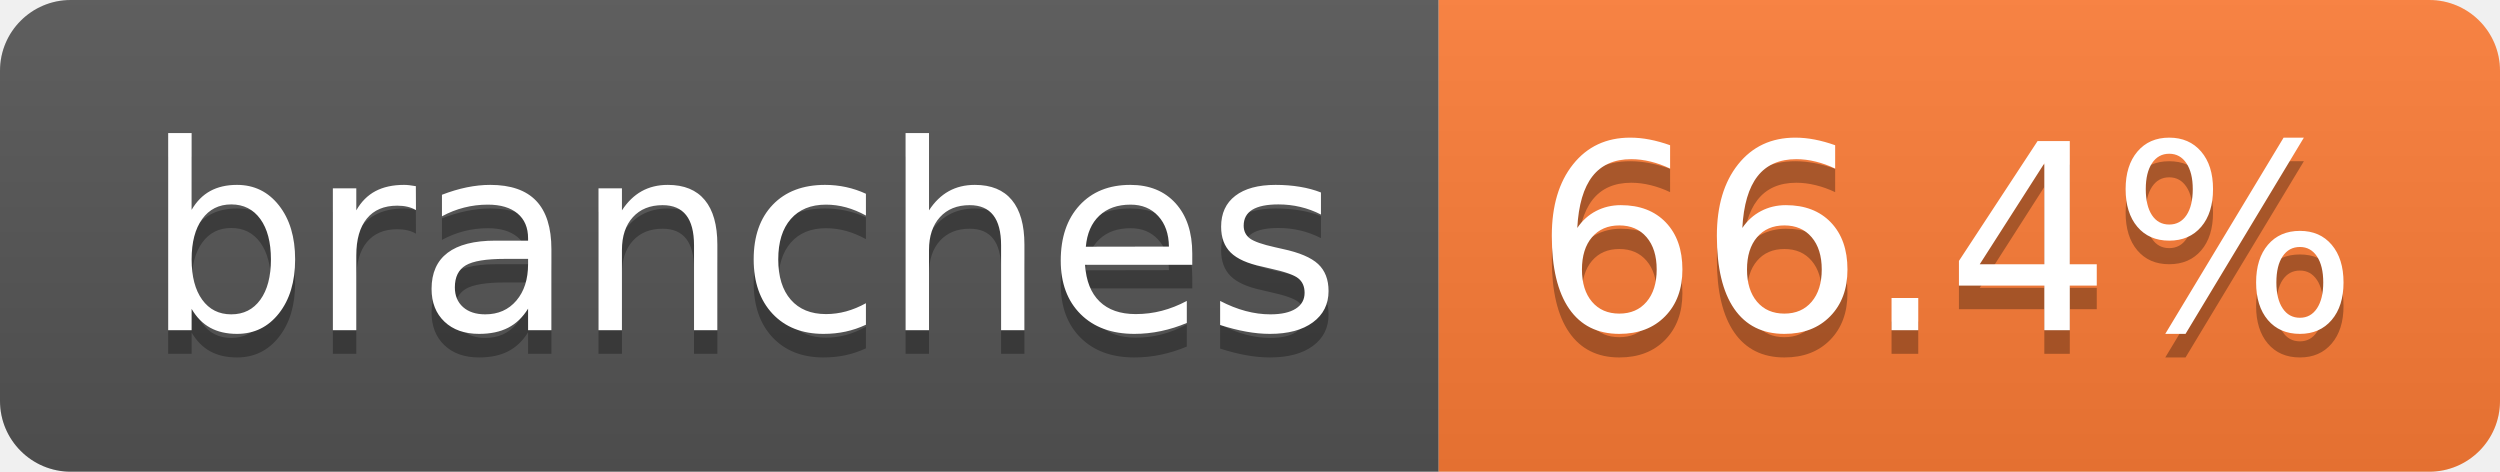
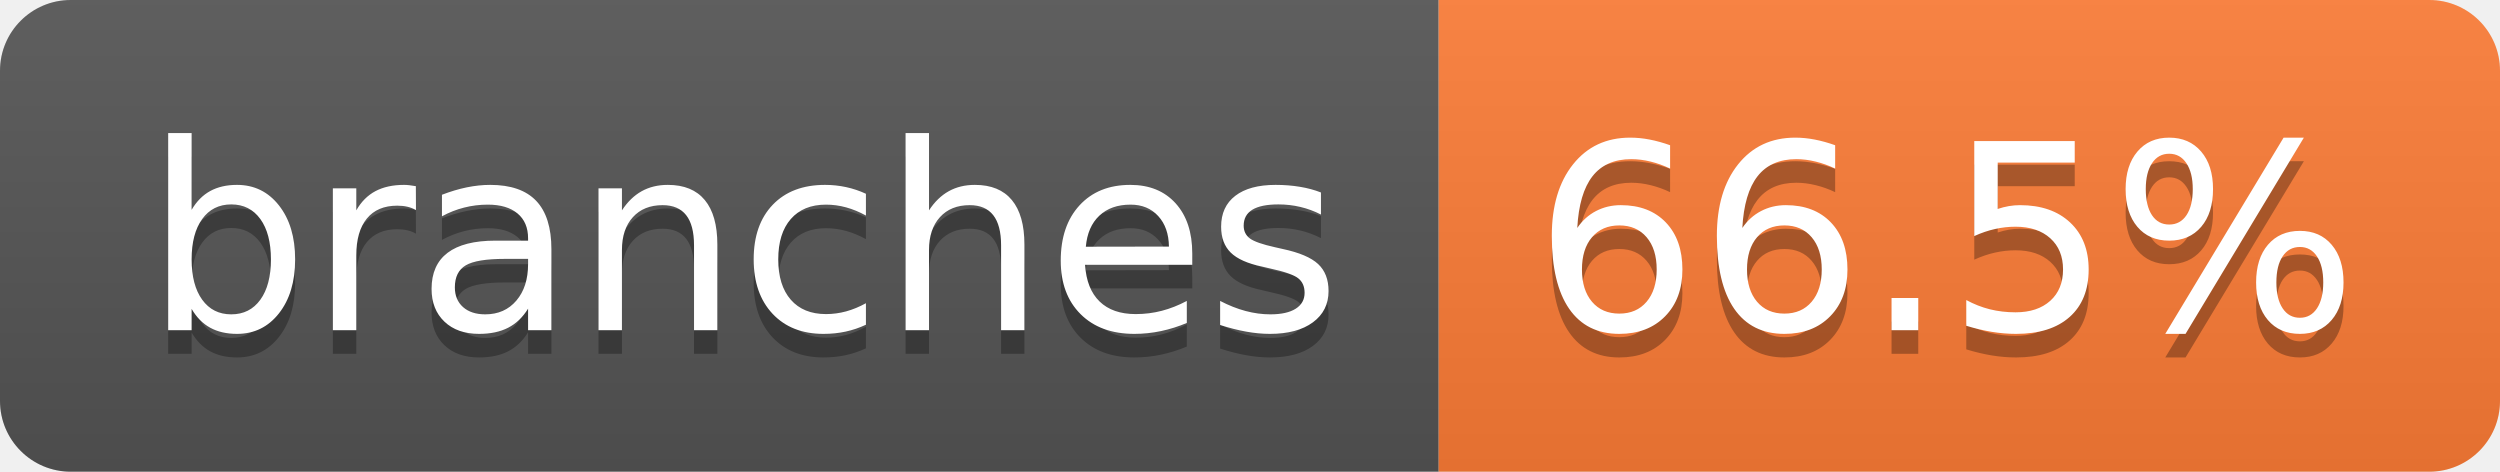
- <svg xmlns="http://www.w3.org/2000/svg" width="106" height="20" role="img" aria-label="branches: 66.4%">
+ <svg xmlns="http://www.w3.org/2000/svg" width="106" height="20" role="img" aria-label="branches: 66.5%">
  <linearGradient id="s" x2="0" y2="100%">
    <stop offset="0" stop-color="#bbb" stop-opacity=".1" />
    <stop offset="1" stop-opacity=".1" />
  </linearGradient>
  <clipPath id="r">
    <rect width="106" height="20" rx="3" fill="#fff" />
  </clipPath>
  <g clip-path="url(#r)">
    <rect width="61" height="20" fill="#555" />
    <rect x="61" width="45" height="20" fill="#fe7d37" />
    <rect width="106" height="20" fill="url(#s)" />
  </g>
  <g fill="#fff" text-anchor="middle" font-family="Verdana,Geneva,DejaVu Sans,sans-serif" text-rendering="geometricPrecision" font-size="110">
    <text aria-hidden="true" x="315" y="150" fill="#010101" fill-opacity=".3" transform="scale(.1)" textLength="507">branches</text>
    <text x="315" y="140" transform="scale(.1)" fill="#fff" textLength="507">branches</text>
-     <text aria-hidden="true" x="825" y="150" fill="#010101" fill-opacity=".3" transform="scale(.1)" textLength="350">66.4%</text>
-     <text x="825" y="140" transform="scale(.1)" fill="#fff" textLength="350">66.4%</text>
+     <text aria-hidden="true" x="825" y="150" fill="#010101" fill-opacity=".3" transform="scale(.1)" textLength="350">66.5%</text>
+     <text x="825" y="140" transform="scale(.1)" fill="#fff" textLength="350">66.5%</text>
  </g>
</svg>
